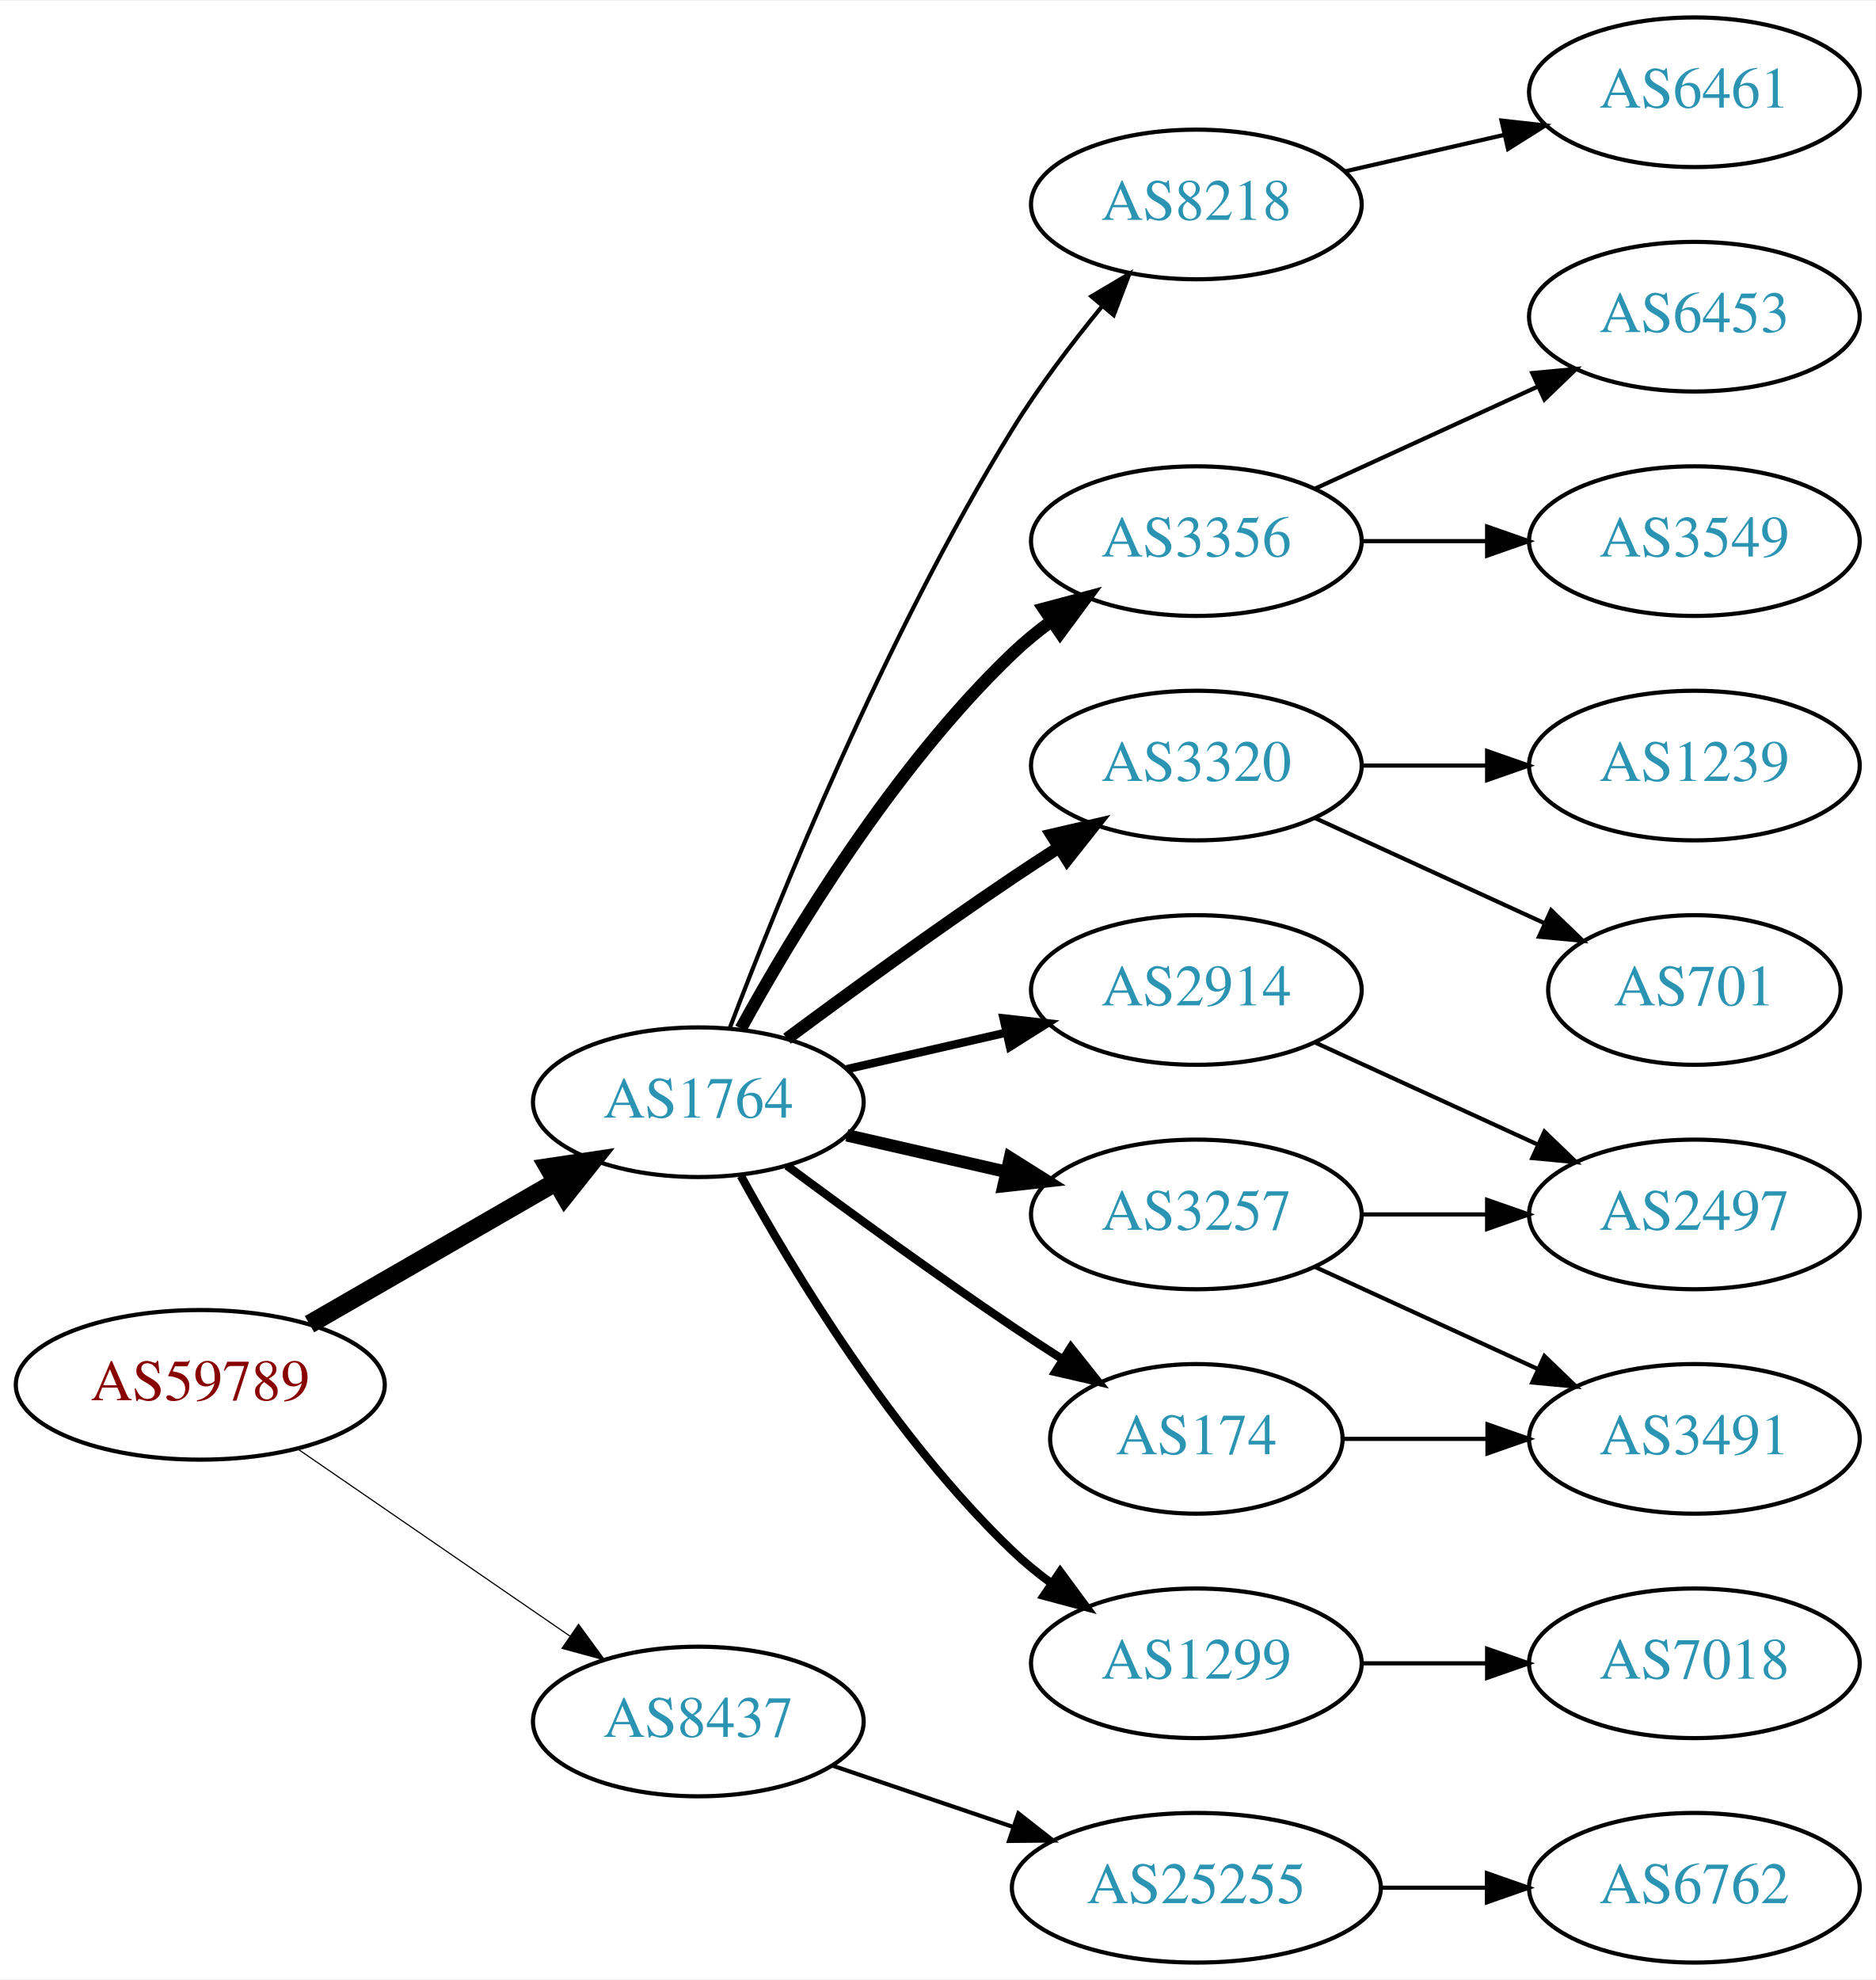
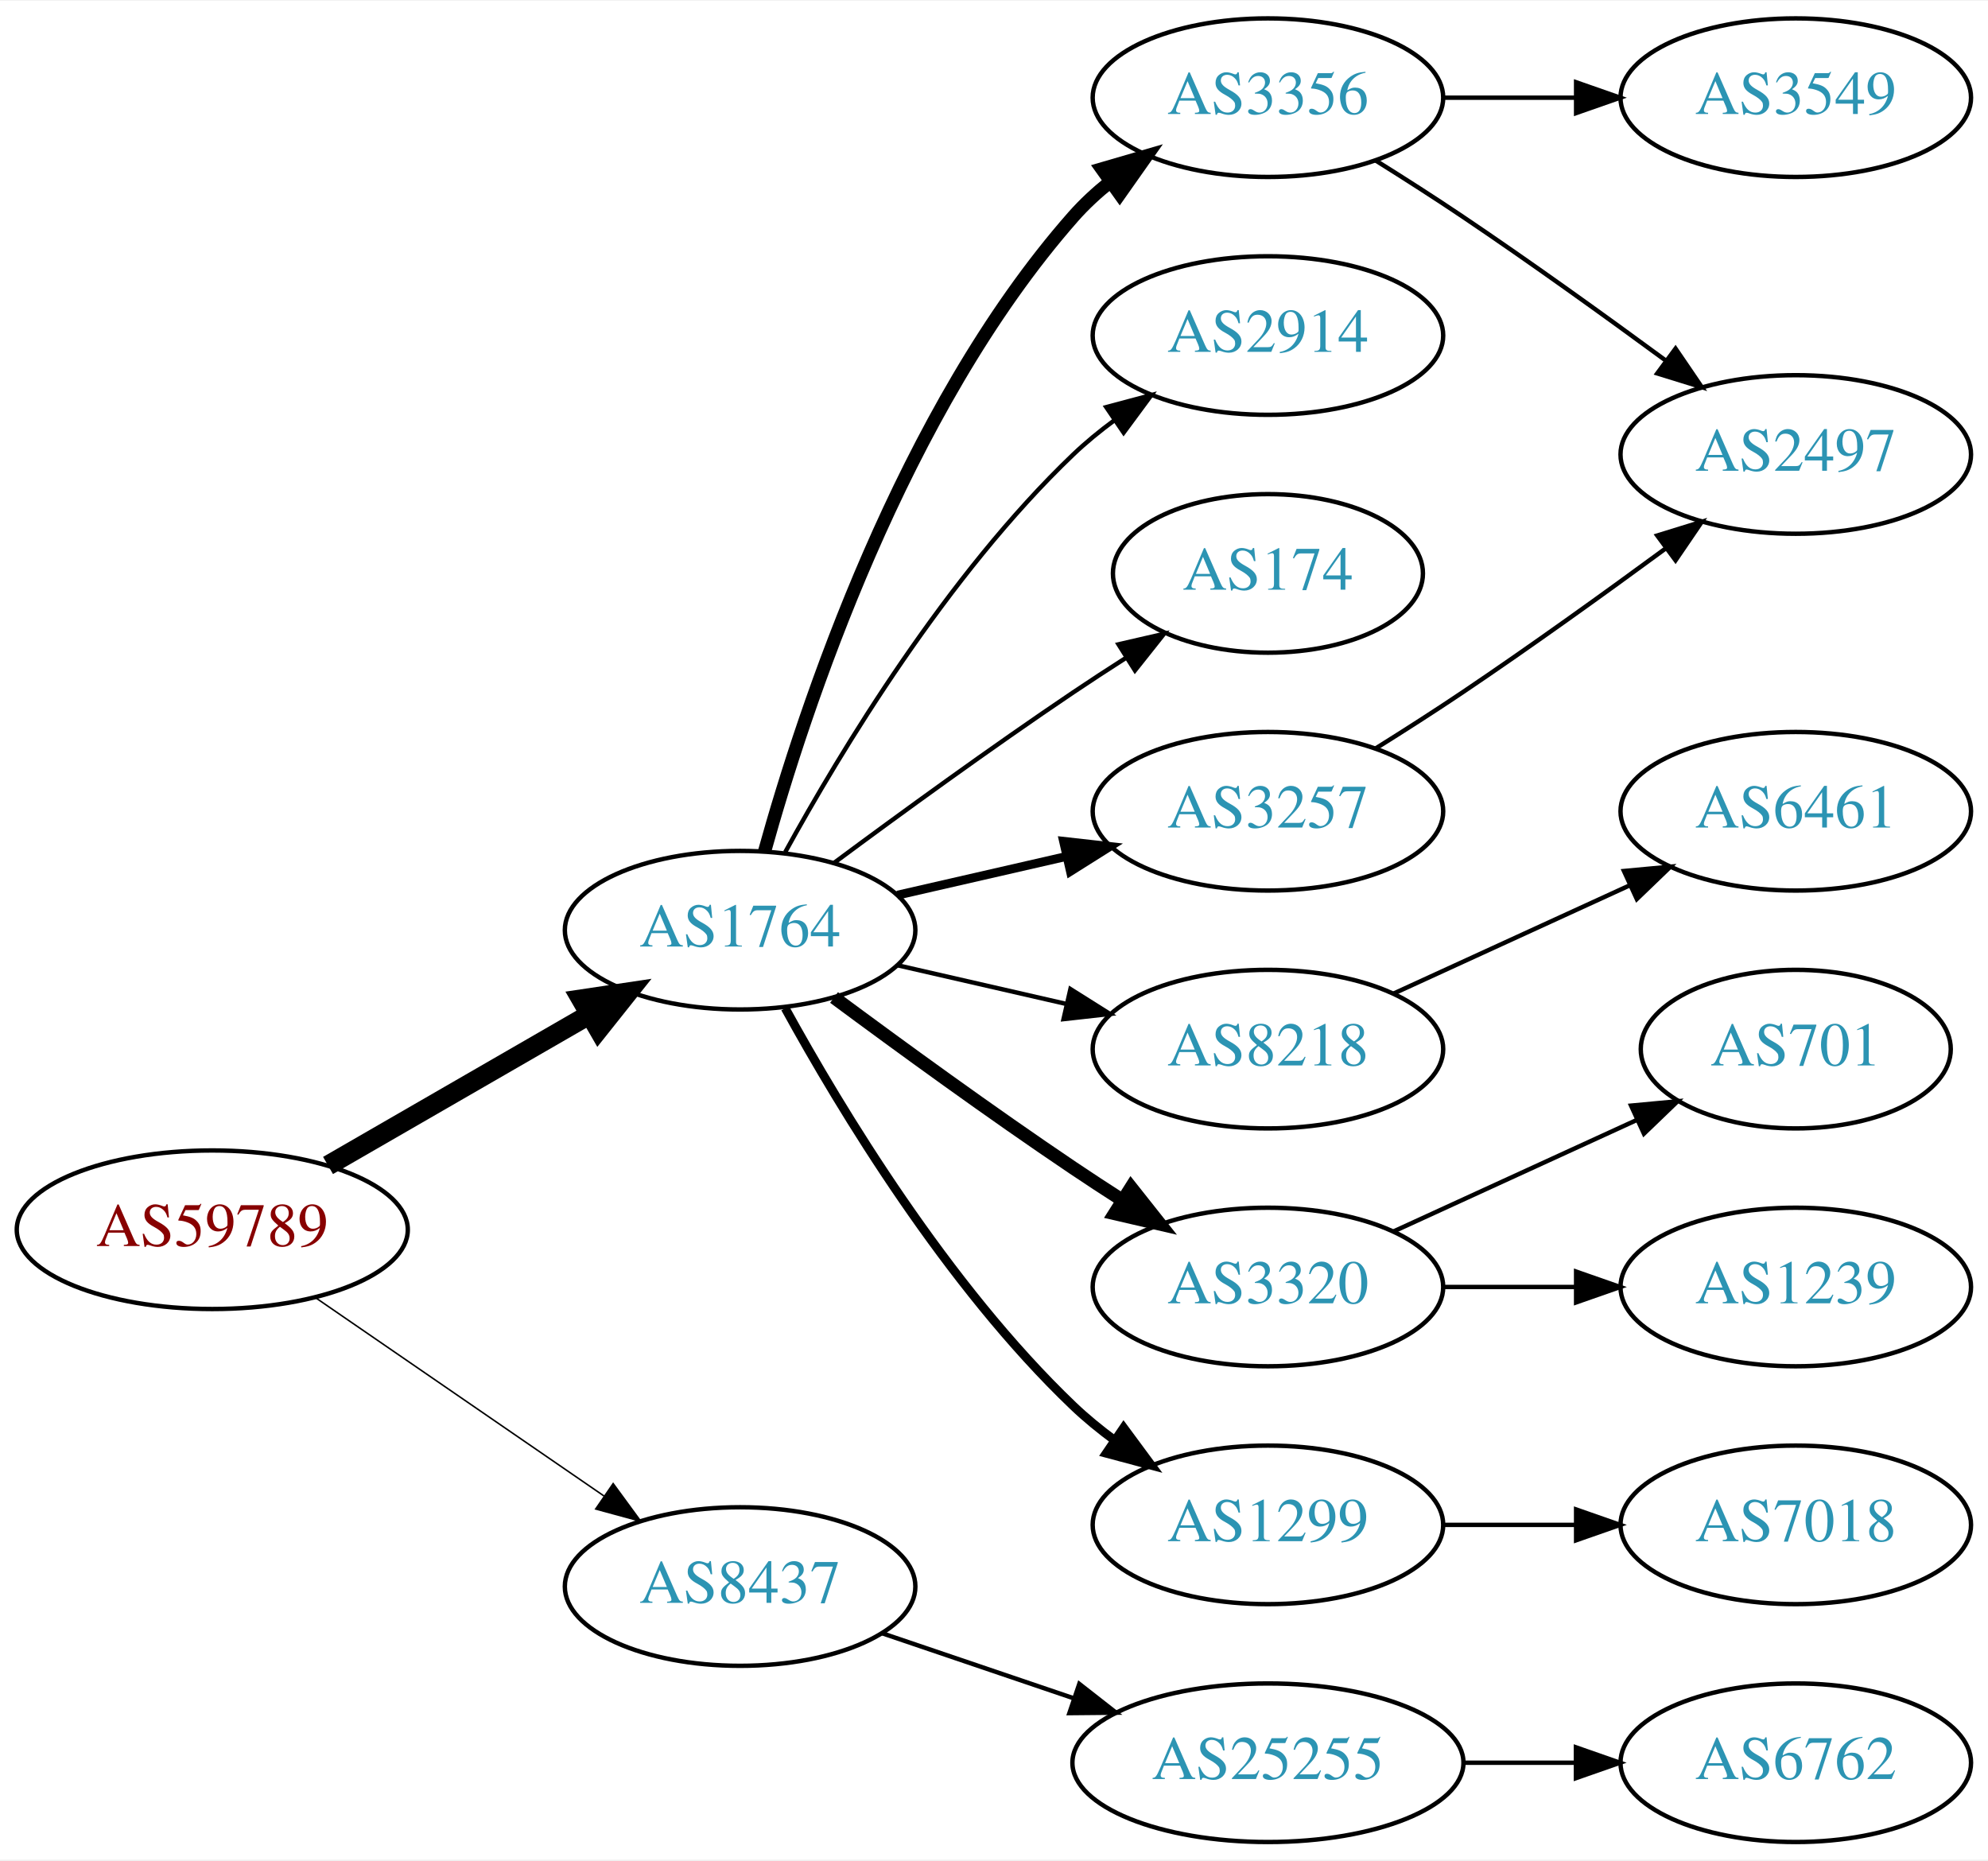
- <svg xmlns="http://www.w3.org/2000/svg" xmlns:xlink="http://www.w3.org/1999/xlink" width="451pt" height="476pt" viewBox="0.00 0.00 451.37 476.00">
-   <g id="graph0" class="graph" transform="scale(1 1) rotate(0) translate(4 472)">
-     <polygon fill="white" stroke="none" points="-4,4 -4,-472 447.37,-472 447.37,4 -4,4" />
+ <svg xmlns="http://www.w3.org/2000/svg" xmlns:xlink="http://www.w3.org/1999/xlink" width="451pt" height="422pt" viewBox="0.00 0.00 451.37 422.00">
+   <g id="graph0" class="graph" transform="scale(1 1) rotate(0) translate(4 418)">
+     <polygon fill="white" stroke="none" points="-4,4 -4,-418 447.37,-418 447.37,4 -4,4" />
    <g id="node1" class="node">
      <g id="a_node1">
        <a xlink:href="/asn/59789" xlink:title="AS59789 ~ atcismogmbh [AT]">
          <ellipse fill="#ffffff" stroke="black" cx="44.196" cy="-139" rx="44.393" ry="18" />
          <text text-anchor="middle" x="44.196" y="-135.3" font-family="Times,serif" font-size="14.00" fill="#880000">AS59789</text>
        </a>
      </g>
    </g>
    <g id="node2" class="node">
      <g id="a_node2">
        <a xlink:href="/asn/1764" xlink:title="AS1764 ~ NEXTLAYER-AS [AT]">
          <ellipse fill="#ffffff" stroke="black" cx="164.039" cy="-207" rx="39.794" ry="18" />
          <text text-anchor="middle" x="164.039" y="-203.3" font-family="Times,serif" font-size="14.00" fill="#2c94b3">AS1764</text>
        </a>
      </g>
    </g>
    <g id="edge1" class="edge">
      <path fill="none" stroke="black" stroke-width="4.5" d="M70.476,-153.588C87.796,-163.582 110.947,-176.941 129.763,-187.799" />
      <polygon fill="black" stroke="black" stroke-width="4.5" points="127.978,-191.314 138.607,-192.902 131.914,-184.493 127.978,-191.314" />
    </g>
    <g id="node3" class="node">
      <g id="a_node3">
        <a xlink:href="/asn/8437" xlink:title="AS8437 ~ Hutchison Drei Austria GmbH [AT]">
          <ellipse fill="#ffffff" stroke="black" cx="164.039" cy="-58" rx="39.794" ry="18" />
          <text text-anchor="middle" x="164.039" y="-54.3" font-family="Times,serif" font-size="14.00" fill="#2c94b3">AS8437</text>
        </a>
      </g>
    </g>
    <g id="edge2" class="edge">
-       <path fill="none" stroke="black" stroke-width="0.281" d="M67.639,-123.574C86.22,-110.802 112.781,-92.545 133.161,-78.537" />
-       <polygon fill="black" stroke="black" stroke-width="0.281" points="135.216,-81.371 141.475,-72.822 131.251,-75.602 135.216,-81.371" />
+       <path fill="none" stroke="black" stroke-width="0.346" d="M67.639,-123.574C86.22,-110.802 112.781,-92.545 133.161,-78.537" />
+       <polygon fill="black" stroke="black" stroke-width="0.346" points="135.216,-81.371 141.475,-72.822 131.251,-75.602 135.216,-81.371" />
    </g>
    <g id="node4" class="node">
      <g id="a_node4">
-         <a xlink:href="/asn/3356" xlink:title="AS3356 ~ Level 3 Parent, LLC [US]">
+         <a xlink:href="/asn/2914" xlink:title="AS2914 ~ NTT America, Inc. [US]">
          <ellipse fill="#ffffff" stroke="black" cx="283.881" cy="-342" rx="39.794" ry="18" />
-           <text text-anchor="middle" x="283.881" y="-338.3" font-family="Times,serif" font-size="14.00" fill="#2c94b3">AS3356</text>
+           <text text-anchor="middle" x="283.881" y="-338.3" font-family="Times,serif" font-size="14.00" fill="#2c94b3">AS2914</text>
        </a>
      </g>
    </g>
    <g id="edge3" class="edge">
-       <path fill="none" stroke="black" stroke-width="3" d="M174.28,-224.713C186.825,-247.561 211.002,-287.611 239.685,-315 242.553,-317.739 245.742,-320.347 249.051,-322.785" />
-       <polygon fill="black" stroke="black" stroke-width="3" points="247.175,-325.742 257.411,-328.477 251.114,-319.956 247.175,-325.742" />
+       <path fill="none" stroke="black" d="M174.28,-224.713C186.825,-247.561 211.002,-287.611 239.685,-315 242.553,-317.739 245.742,-320.347 249.051,-322.785" />
+       <polygon fill="black" stroke="black" points="247.175,-325.742 257.411,-328.477 251.114,-319.956 247.175,-325.742" />
    </g>
    <g id="node5" class="node">
      <g id="a_node5">
-         <a xlink:href="/asn/2914" xlink:title="AS2914 ~ NTT America, Inc. [US]">
+         <a xlink:href="/asn/174" xlink:title="AS174 ~ Cogent Communications [US]">
+           <ellipse fill="#ffffff" stroke="black" cx="283.881" cy="-288" rx="35.194" ry="18" />
+           <text text-anchor="middle" x="283.881" y="-284.3" font-family="Times,serif" font-size="14.00" fill="#2c94b3">AS174</text>
+         </a>
+       </g>
+     </g>
+     <g id="edge4" class="edge">
+       <path fill="none" stroke="black" d="M185.369,-222.277C200.231,-233.304 220.976,-248.407 239.685,-261 243.502,-263.569 247.552,-266.21 251.583,-268.786" />
+       <polygon fill="black" stroke="black" points="249.952,-271.895 260.277,-274.271 253.687,-265.975 249.952,-271.895" />
+     </g>
+     <g id="node6" class="node">
+       <g id="a_node6">
+         <a xlink:href="/asn/3257" xlink:title="AS3257 ~ GTT [DE]">
          <ellipse fill="#ffffff" stroke="black" cx="283.881" cy="-234" rx="39.794" ry="18" />
-           <text text-anchor="middle" x="283.881" y="-230.3" font-family="Times,serif" font-size="14.00" fill="#2c94b3">AS2914</text>
-         </a>
-       </g>
-     </g>
-     <g id="edge4" class="edge">
+           <text text-anchor="middle" x="283.881" y="-230.3" font-family="Times,serif" font-size="14.00" fill="#2c94b3">AS3257</text>
+         </a>
+       </g>
+     </g>
+     <g id="edge5" class="edge">
      <path fill="none" stroke="black" stroke-width="2" d="M199.758,-214.955C211.758,-217.704 225.379,-220.825 238.071,-223.733" />
      <polygon fill="black" stroke="black" stroke-width="2" points="237.474,-227.187 248.003,-226.009 239.037,-220.364 237.474,-227.187" />
    </g>
-     <g id="node6" class="node">
-       <g id="a_node6">
-         <a xlink:href="/asn/3320" xlink:title="AS3320 ~ DTAG [DE]">
-           <ellipse fill="#ffffff" stroke="black" cx="283.881" cy="-288" rx="39.794" ry="18" />
-           <text text-anchor="middle" x="283.881" y="-284.3" font-family="Times,serif" font-size="14.00" fill="#2c94b3">AS3320</text>
-         </a>
-       </g>
-     </g>
-     <g id="edge5" class="edge">
-       <path fill="none" stroke="black" stroke-width="3" d="M185.369,-222.277C200.231,-233.304 220.976,-248.407 239.685,-261 243.234,-263.389 246.984,-265.839 250.733,-268.242" />
-       <polygon fill="black" stroke="black" stroke-width="3" points="249.059,-271.325 259.381,-273.712 252.801,-265.409 249.059,-271.325" />
-     </g>
    <g id="node7" class="node">
      <g id="a_node7">
+         <a xlink:href="/asn/8218" xlink:title="AS8218 ~ legacy Neotelecoms [FR]">
+           <ellipse fill="#ffffff" stroke="black" cx="283.881" cy="-180" rx="39.794" ry="18" />
+           <text text-anchor="middle" x="283.881" y="-176.3" font-family="Times,serif" font-size="14.00" fill="#2c94b3">AS8218</text>
+         </a>
+       </g>
+     </g>
+     <g id="edge6" class="edge">
+       <path fill="none" stroke="black" d="M199.758,-199.045C211.758,-196.296 225.379,-193.175 238.071,-190.267" />
+       <polygon fill="black" stroke="black" points="239.037,-193.636 248.003,-187.991 237.474,-186.813 239.037,-193.636" />
+     </g>
+     <g id="node8" class="node">
+       <g id="a_node8">
+         <a xlink:href="/asn/3320" xlink:title="AS3320 ~ DTAG [DE]">
+           <ellipse fill="#ffffff" stroke="black" cx="283.881" cy="-126" rx="39.794" ry="18" />
+           <text text-anchor="middle" x="283.881" y="-122.3" font-family="Times,serif" font-size="14.00" fill="#2c94b3">AS3320</text>
+         </a>
+       </g>
+     </g>
+     <g id="edge7" class="edge">
+       <path fill="none" stroke="black" stroke-width="3" d="M185.369,-191.723C200.231,-180.696 220.976,-165.593 239.685,-153 243.234,-150.611 246.984,-148.161 250.733,-145.758" />
+       <polygon fill="black" stroke="black" stroke-width="3" points="252.801,-148.591 259.381,-140.288 249.059,-142.675 252.801,-148.591" />
+     </g>
+     <g id="node9" class="node">
+       <g id="a_node9">
        <a xlink:href="/asn/1299" xlink:title="AS1299 ~ Telia Carrier [EU]">
          <ellipse fill="#ffffff" stroke="black" cx="283.881" cy="-72" rx="39.794" ry="18" />
          <text text-anchor="middle" x="283.881" y="-68.3" font-family="Times,serif" font-size="14.00" fill="#2c94b3">AS1299</text>
        </a>
      </g>
    </g>
-     <g id="edge6" class="edge">
+     <g id="edge8" class="edge">
      <path fill="none" stroke="black" stroke-width="2" d="M174.28,-189.287C186.825,-166.439 211.002,-126.389 239.685,-99 242.553,-96.261 245.742,-93.653 249.051,-91.215" />
      <polygon fill="black" stroke="black" stroke-width="2" points="251.114,-94.044 257.411,-85.523 247.175,-88.258 251.114,-94.044" />
    </g>
-     <g id="node8" class="node">
-       <g id="a_node8">
-         <a xlink:href="/asn/174" xlink:title="AS174 ~ Cogent Communications [US]">
-           <ellipse fill="#ffffff" stroke="black" cx="283.881" cy="-126" rx="35.194" ry="18" />
-           <text text-anchor="middle" x="283.881" y="-122.3" font-family="Times,serif" font-size="14.00" fill="#2c94b3">AS174</text>
-         </a>
-       </g>
-     </g>
-     <g id="edge7" class="edge">
-       <path fill="none" stroke="black" stroke-width="2" d="M185.369,-191.723C200.231,-180.696 220.976,-165.593 239.685,-153 243.502,-150.431 247.552,-147.79 251.583,-145.214" />
-       <polygon fill="black" stroke="black" stroke-width="2" points="253.687,-148.025 260.277,-139.729 249.952,-142.105 253.687,-148.025" />
-     </g>
-     <g id="node9" class="node">
-       <g id="a_node9">
-         <a xlink:href="/asn/3257" xlink:title="AS3257 ~ GTT [DE]">
-           <ellipse fill="#ffffff" stroke="black" cx="283.881" cy="-180" rx="39.794" ry="18" />
-           <text text-anchor="middle" x="283.881" y="-176.3" font-family="Times,serif" font-size="14.00" fill="#2c94b3">AS3257</text>
-         </a>
-       </g>
-     </g>
-     <g id="edge8" class="edge">
-       <path fill="none" stroke="black" stroke-width="3" d="M199.758,-199.045C211.758,-196.296 225.379,-193.175 238.071,-190.267" />
-       <polygon fill="black" stroke="black" stroke-width="3" points="239.037,-193.636 248.003,-187.991 237.474,-186.813 239.037,-193.636" />
-     </g>
    <g id="node10" class="node">
      <g id="a_node10">
-         <a xlink:href="/asn/8218" xlink:title="AS8218 ~ legacy Neotelecoms [FR]">
-           <ellipse fill="#ffffff" stroke="black" cx="283.881" cy="-423" rx="39.794" ry="18" />
-           <text text-anchor="middle" x="283.881" y="-419.3" font-family="Times,serif" font-size="14.00" fill="#2c94b3">AS8218</text>
+         <a xlink:href="/asn/3356" xlink:title="AS3356 ~ Level 3 Parent, LLC [US]">
+           <ellipse fill="#ffffff" stroke="black" cx="283.881" cy="-396" rx="39.794" ry="18" />
+           <text text-anchor="middle" x="283.881" y="-392.3" font-family="Times,serif" font-size="14.00" fill="#2c94b3">AS3356</text>
        </a>
      </g>
    </g>
    <g id="edge9" class="edge">
-       <path fill="none" stroke="black" d="M171.566,-224.733C183.177,-255.318 209.095,-319.466 239.685,-369 245.964,-379.167 253.89,-389.591 261.233,-398.535" />
-       <polygon fill="black" stroke="black" points="258.634,-400.882 267.749,-406.283 263.992,-396.377 258.634,-400.882" />
-     </g>
-     <g id="node19" class="node">
-       <g id="a_node19">
+       <path fill="none" stroke="black" stroke-width="3" d="M169.612,-224.946C178.517,-256.995 200.801,-324.842 239.685,-369 242.169,-371.821 245.019,-374.449 248.044,-376.871" />
+       <polygon fill="black" stroke="black" stroke-width="3" points="246.162,-379.828 256.334,-382.791 250.23,-374.131 246.162,-379.828" />
+     </g>
+     <g id="node17" class="node">
+       <g id="a_node17">
        <a xlink:href="/asn/25255" xlink:title="AS25255 ~ ==&gt; TELE2 AUSTRIA &lt;== [AT]">
          <ellipse fill="#ffffff" stroke="black" cx="283.881" cy="-18" rx="44.393" ry="18" />
          <text text-anchor="middle" x="283.881" y="-14.3" font-family="Times,serif" font-size="14.00" fill="#2c94b3">AS25255</text>
        </a>
      </g>
    </g>
-     <g id="edge20" class="edge">
+     <g id="edge17" class="edge">
      <path fill="none" stroke="black" d="M196.309,-47.386C209.605,-42.873 225.331,-37.535 239.707,-32.655" />
      <polygon fill="black" stroke="black" points="241.054,-35.894 249.398,-29.365 238.804,-29.265 241.054,-35.894" />
-     </g>
-     <g id="node11" class="node">
-       <g id="a_node11">
-         <a xlink:href="/asn/6453" xlink:title="AS6453 ~ TATA COMMUNICATIONS (AMERICA) INC [US]">
-           <ellipse fill="#ffffff" stroke="black" cx="403.724" cy="-396" rx="39.794" ry="18" />
-           <text text-anchor="middle" x="403.724" y="-392.3" font-family="Times,serif" font-size="14.00" fill="#2c94b3">AS6453</text>
-         </a>
-       </g>
-     </g>
-     <g id="edge10" class="edge">
-       <path fill="none" stroke="black" d="M312.51,-354.661C328.467,-361.973 348.738,-371.261 366.02,-379.181" />
-       <polygon fill="black" stroke="black" points="364.719,-382.435 375.268,-383.419 367.635,-376.071 364.719,-382.435" />
-     </g>
-     <g id="node12" class="node">
-       <g id="a_node12">
-         <a xlink:href="/asn/3549" xlink:title="AS3549 ~ Level 3 Parent, LLC [US]">
-           <ellipse fill="#ffffff" stroke="black" cx="403.724" cy="-342" rx="39.794" ry="18" />
-           <text text-anchor="middle" x="403.724" y="-338.3" font-family="Times,serif" font-size="14.00" fill="#2c94b3">AS3549</text>
-         </a>
-       </g>
-     </g>
-     <g id="edge11" class="edge">
-       <path fill="none" stroke="black" d="M323.794,-342C333.347,-342 343.697,-342 353.659,-342" />
-       <polygon fill="black" stroke="black" points="353.852,-345.5 363.852,-342 353.852,-338.5 353.852,-345.5" />
    </g>
    <g id="node16" class="node">
      <g id="a_node16">
        <a xlink:href="/asn/2497" xlink:title="AS2497 ~ Internet Initiative Japan Inc. [JP]">
-           <ellipse fill="#ffffff" stroke="black" cx="403.724" cy="-180" rx="39.794" ry="18" />
-           <text text-anchor="middle" x="403.724" y="-176.3" font-family="Times,serif" font-size="14.00" fill="#2c94b3">AS2497</text>
-         </a>
-       </g>
-     </g>
-     <g id="edge15" class="edge">
-       <path fill="none" stroke="black" d="M312.51,-221.339C328.467,-214.027 348.738,-204.739 366.02,-196.819" />
-       <polygon fill="black" stroke="black" points="367.635,-199.929 375.268,-192.581 364.719,-193.565 367.635,-199.929" />
+           <ellipse fill="#ffffff" stroke="black" cx="403.724" cy="-315" rx="39.794" ry="18" />
+           <text text-anchor="middle" x="403.724" y="-311.3" font-family="Times,serif" font-size="14.00" fill="#2c94b3">AS2497</text>
+         </a>
+       </g>
+     </g>
+     <g id="edge16" class="edge">
+       <path fill="none" stroke="black" d="M308.381,-248.288C314.823,-252.312 321.768,-256.753 328.077,-261 343.571,-271.429 360.46,-283.579 374.249,-293.709" />
+       <polygon fill="black" stroke="black" points="372.27,-296.599 382.393,-299.723 376.428,-290.967 372.27,-296.599" />
+     </g>
+     <g id="node11" class="node">
+       <g id="a_node11">
+         <a xlink:href="/asn/6461" xlink:title="AS6461 ~ Zayo Bandwidth [US]">
+           <ellipse fill="#ffffff" stroke="black" cx="403.724" cy="-234" rx="39.794" ry="18" />
+           <text text-anchor="middle" x="403.724" y="-230.3" font-family="Times,serif" font-size="14.00" fill="#2c94b3">AS6461</text>
+         </a>
+       </g>
+     </g>
+     <g id="edge10" class="edge">
+       <path fill="none" stroke="black" d="M312.51,-192.661C328.467,-199.973 348.738,-209.261 366.02,-217.181" />
+       <polygon fill="black" stroke="black" points="364.719,-220.435 375.268,-221.419 367.635,-214.071 364.719,-220.435" />
+     </g>
+     <g id="node12" class="node">
+       <g id="a_node12">
+         <a xlink:href="/asn/701" xlink:title="AS701 ~ UUNET [US]">
+           <ellipse fill="#ffffff" stroke="black" cx="403.724" cy="-180" rx="35.194" ry="18" />
+           <text text-anchor="middle" x="403.724" y="-176.3" font-family="Times,serif" font-size="14.00" fill="#2c94b3">AS701</text>
+         </a>
+       </g>
+     </g>
+     <g id="edge11" class="edge">
+       <path fill="none" stroke="black" d="M312.51,-138.661C328.926,-146.183 349.908,-155.798 367.505,-163.861" />
+       <polygon fill="black" stroke="black" points="366.333,-167.174 376.882,-168.158 369.249,-160.811 366.333,-167.174" />
    </g>
    <g id="node13" class="node">
      <g id="a_node13">
        <a xlink:href="/asn/1239" xlink:title="AS1239 ~ Sprint [US]">
-           <ellipse fill="#ffffff" stroke="black" cx="403.724" cy="-288" rx="39.794" ry="18" />
-           <text text-anchor="middle" x="403.724" y="-284.3" font-family="Times,serif" font-size="14.00" fill="#2c94b3">AS1239</text>
+           <ellipse fill="#ffffff" stroke="black" cx="403.724" cy="-126" rx="39.794" ry="18" />
+           <text text-anchor="middle" x="403.724" y="-122.3" font-family="Times,serif" font-size="14.00" fill="#2c94b3">AS1239</text>
        </a>
      </g>
    </g>
    <g id="edge12" class="edge">
-       <path fill="none" stroke="black" d="M323.794,-288C333.347,-288 343.697,-288 353.659,-288" />
-       <polygon fill="black" stroke="black" points="353.852,-291.5 363.852,-288 353.852,-284.5 353.852,-291.5" />
+       <path fill="none" stroke="black" d="M323.794,-126C333.347,-126 343.697,-126 353.659,-126" />
+       <polygon fill="black" stroke="black" points="353.852,-129.5 363.852,-126 353.852,-122.5 353.852,-129.5" />
    </g>
    <g id="node14" class="node">
      <g id="a_node14">
-         <a xlink:href="/asn/701" xlink:title="AS701 ~ UUNET [US]">
-           <ellipse fill="#ffffff" stroke="black" cx="403.724" cy="-234" rx="35.194" ry="18" />
-           <text text-anchor="middle" x="403.724" y="-230.3" font-family="Times,serif" font-size="14.00" fill="#2c94b3">AS701</text>
-         </a>
-       </g>
-     </g>
-     <g id="edge13" class="edge">
-       <path fill="none" stroke="black" d="M312.51,-275.339C328.926,-267.817 349.908,-258.202 367.505,-250.139" />
-       <polygon fill="black" stroke="black" points="369.249,-253.189 376.882,-245.842 366.333,-246.826 369.249,-253.189" />
-     </g>
-     <g id="node15" class="node">
-       <g id="a_node15">
        <a xlink:href="/asn/7018" xlink:title="AS7018 ~ AT&amp;T Services, Inc. [US]">
          <ellipse fill="#ffffff" stroke="black" cx="403.724" cy="-72" rx="39.794" ry="18" />
          <text text-anchor="middle" x="403.724" y="-68.3" font-family="Times,serif" font-size="14.00" fill="#2c94b3">AS7018</text>
        </a>
      </g>
    </g>
-     <g id="edge14" class="edge">
+     <g id="edge13" class="edge">
      <path fill="none" stroke="black" d="M323.794,-72C333.347,-72 343.697,-72 353.659,-72" />
      <polygon fill="black" stroke="black" points="353.852,-75.5 363.852,-72 353.852,-68.5 353.852,-75.5" />
    </g>
-     <g id="node17" class="node">
-       <g id="a_node17">
-         <a xlink:href="/asn/3491" xlink:title="AS3491 ~ PCCW Global, Inc. [US]">
-           <ellipse fill="#ffffff" stroke="black" cx="403.724" cy="-126" rx="39.794" ry="18" />
-           <text text-anchor="middle" x="403.724" y="-122.3" font-family="Times,serif" font-size="14.00" fill="#2c94b3">AS3491</text>
-         </a>
-       </g>
-     </g>
-     <g id="edge19" class="edge">
-       <path fill="none" stroke="black" d="M319.283,-126C330.107,-126 342.275,-126 353.901,-126" />
-       <polygon fill="black" stroke="black" points="353.932,-129.5 363.932,-126 353.932,-122.5 353.932,-129.5" />
-     </g>
-     <g id="edge16" class="edge">
-       <path fill="none" stroke="black" d="M323.794,-180C333.347,-180 343.697,-180 353.659,-180" />
-       <polygon fill="black" stroke="black" points="353.852,-183.5 363.852,-180 353.852,-176.5 353.852,-183.5" />
-     </g>
-     <g id="edge17" class="edge">
-       <path fill="none" stroke="black" d="M312.51,-167.339C328.467,-160.027 348.738,-150.739 366.02,-142.819" />
-       <polygon fill="black" stroke="black" points="367.635,-145.929 375.268,-138.581 364.719,-139.565 367.635,-145.929" />
+     <g id="node15" class="node">
+       <g id="a_node15">
+         <a xlink:href="/asn/3549" xlink:title="AS3549 ~ Level 3 Parent, LLC [US]">
+           <ellipse fill="#ffffff" stroke="black" cx="403.724" cy="-396" rx="39.794" ry="18" />
+           <text text-anchor="middle" x="403.724" y="-392.3" font-family="Times,serif" font-size="14.00" fill="#2c94b3">AS3549</text>
+         </a>
+       </g>
+     </g>
+     <g id="edge14" class="edge">
+       <path fill="none" stroke="black" d="M323.794,-396C333.347,-396 343.697,-396 353.659,-396" />
+       <polygon fill="black" stroke="black" points="353.852,-399.5 363.852,-396 353.852,-392.5 353.852,-399.5" />
+     </g>
+     <g id="edge15" class="edge">
+       <path fill="none" stroke="black" d="M308.381,-381.712C314.823,-377.688 321.768,-373.247 328.077,-369 343.571,-358.571 360.46,-346.421 374.249,-336.291" />
+       <polygon fill="black" stroke="black" points="376.428,-339.033 382.393,-330.277 372.27,-333.401 376.428,-339.033" />
    </g>
    <g id="node18" class="node">
      <g id="a_node18">
-         <a xlink:href="/asn/6461" xlink:title="AS6461 ~ Zayo Bandwidth [US]">
-           <ellipse fill="#ffffff" stroke="black" cx="403.724" cy="-450" rx="39.794" ry="18" />
-           <text text-anchor="middle" x="403.724" y="-446.3" font-family="Times,serif" font-size="14.00" fill="#2c94b3">AS6461</text>
-         </a>
-       </g>
-     </g>
-     <g id="edge18" class="edge">
-       <path fill="none" stroke="black" d="M319.6,-430.955C331.6,-433.704 345.221,-436.825 357.914,-439.733" />
-       <polygon fill="black" stroke="black" points="357.316,-443.187 367.845,-442.009 358.88,-436.364 357.316,-443.187" />
-     </g>
-     <g id="node20" class="node">
-       <g id="a_node20">
        <a xlink:href="/asn/6762" xlink:title="AS6762 ~ TELECOM ITALIA SPARKLE S.p.A. [IT]">
          <ellipse fill="#ffffff" stroke="black" cx="403.724" cy="-18" rx="39.794" ry="18" />
          <text text-anchor="middle" x="403.724" y="-14.3" font-family="Times,serif" font-size="14.00" fill="#2c94b3">AS6762</text>
        </a>
      </g>
    </g>
-     <g id="edge21" class="edge">
+     <g id="edge18" class="edge">
      <path fill="none" stroke="black" d="M328.092,-18C336.405,-18 345.168,-18 353.65,-18" />
      <polygon fill="black" stroke="black" points="353.809,-21.5 363.809,-18 353.809,-14.5 353.809,-21.5" />
    </g>
  </g>
</svg>
